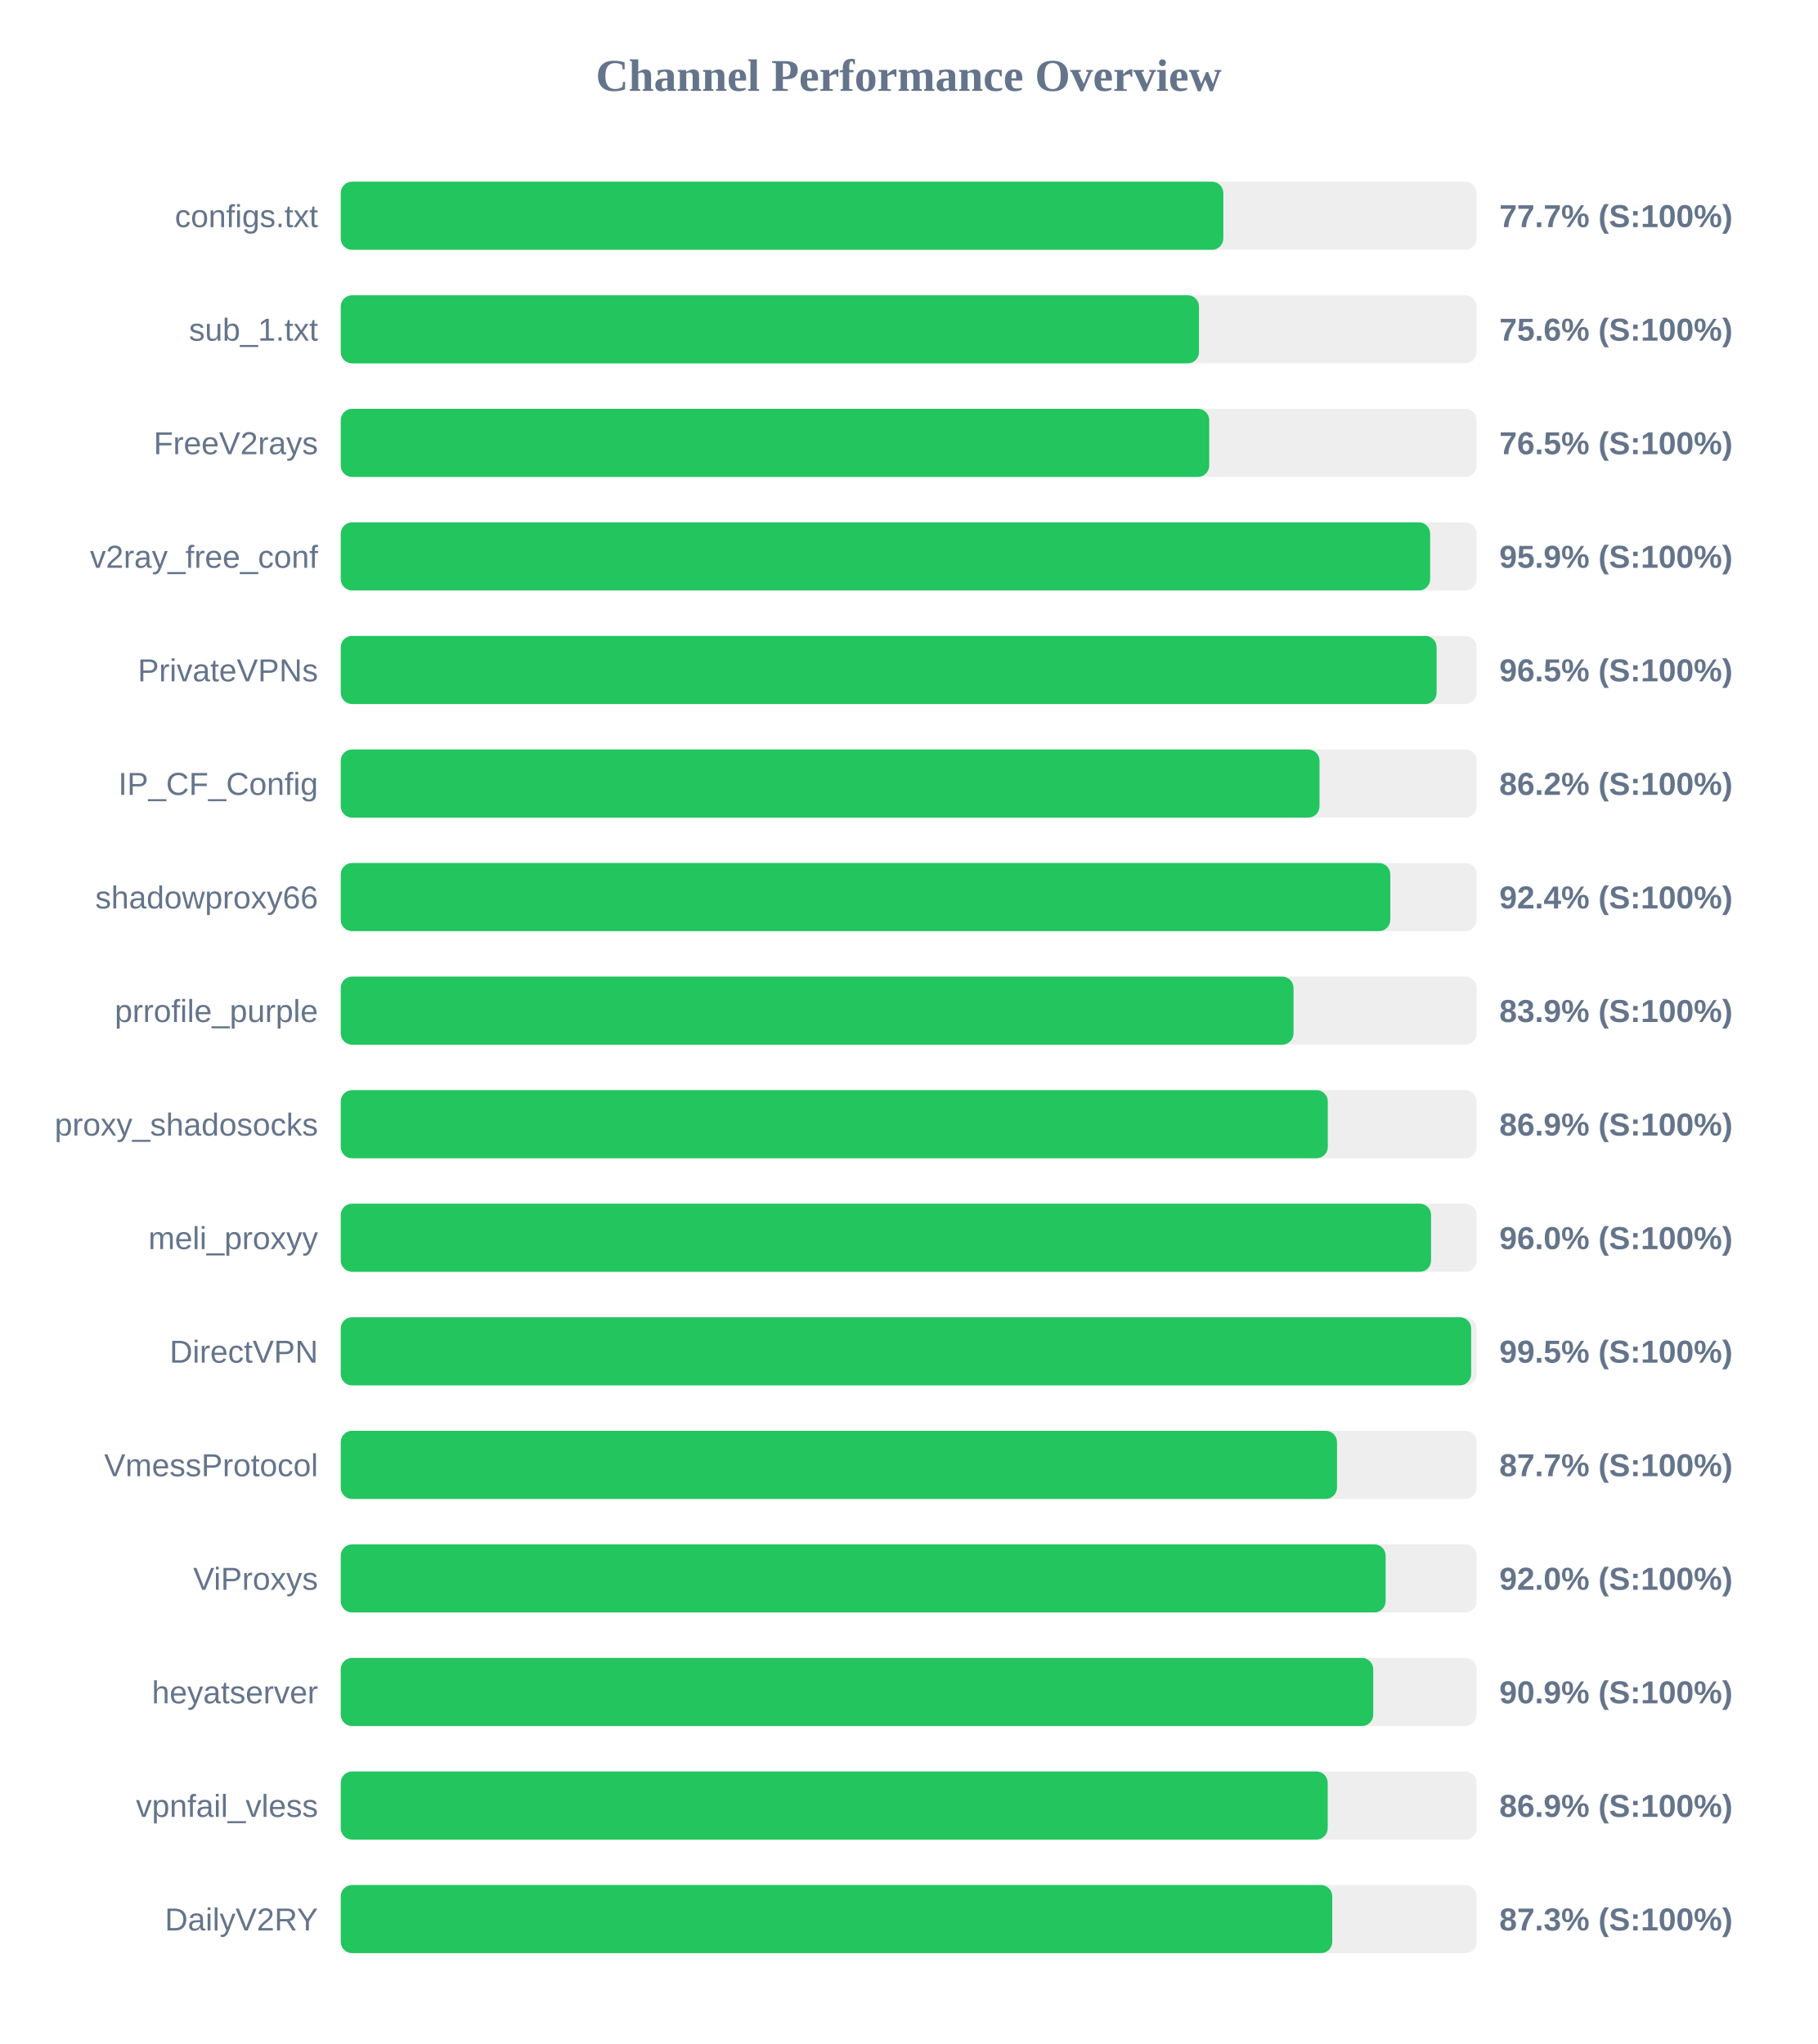
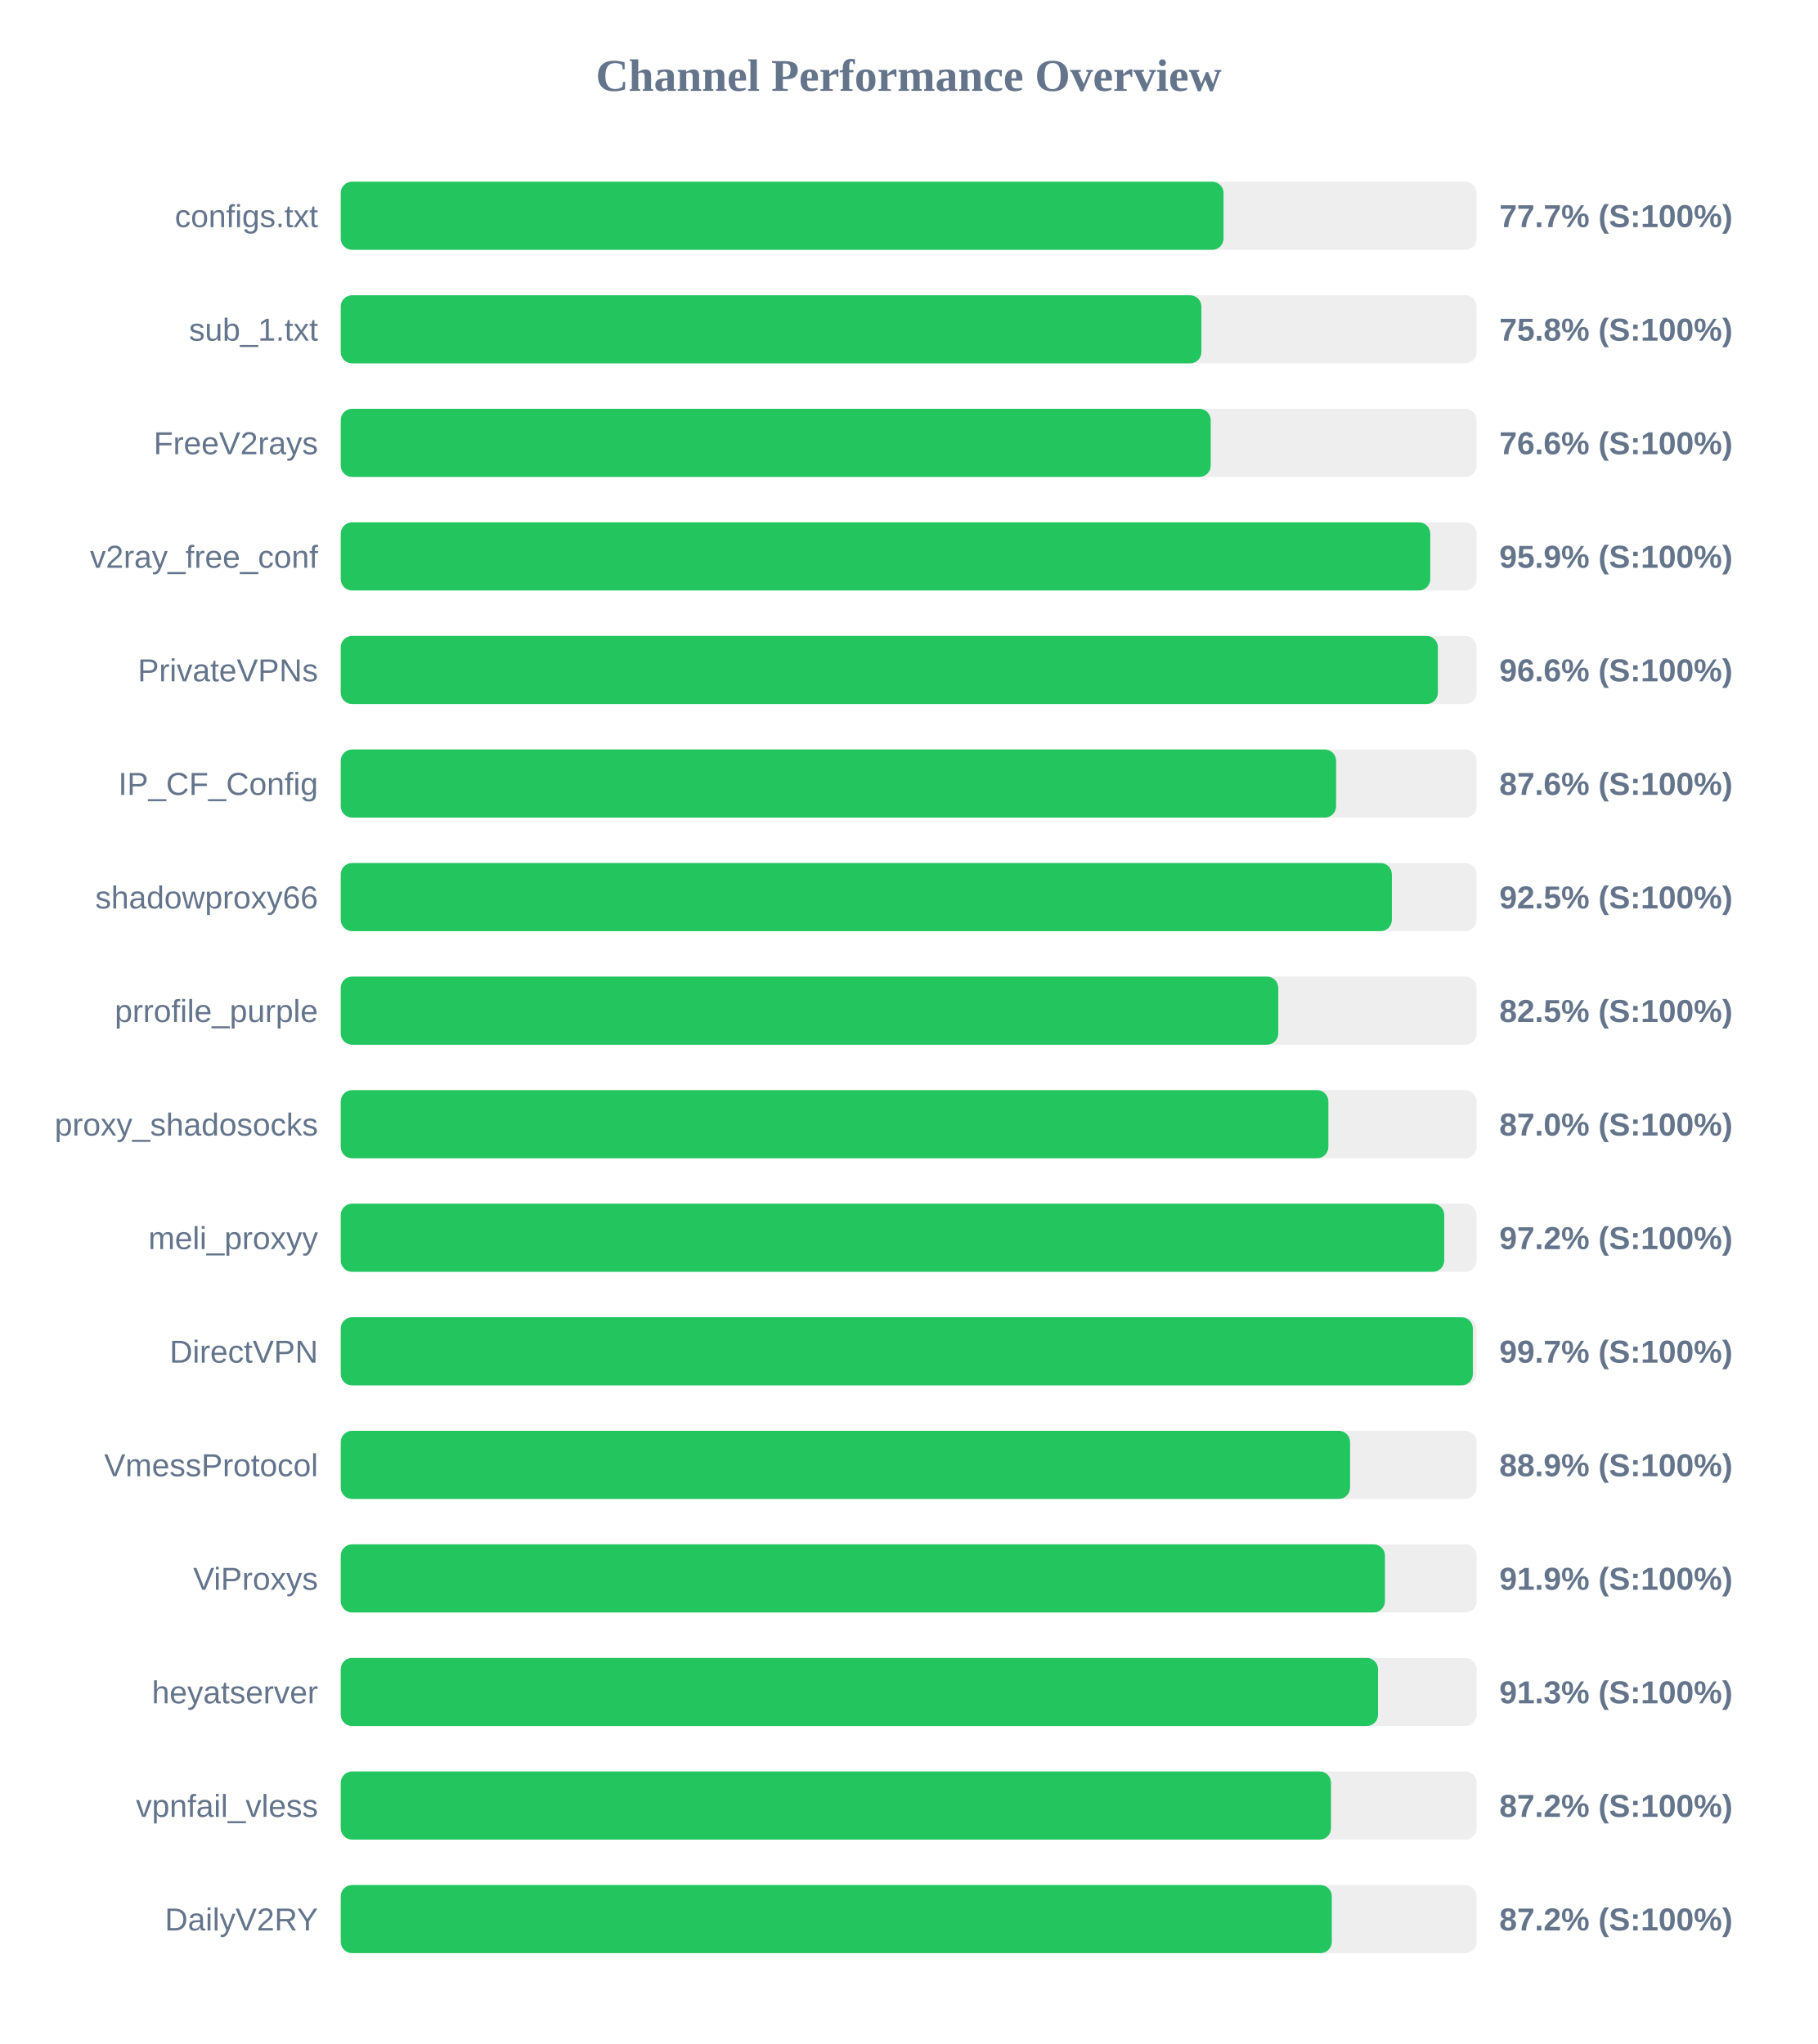
<svg xmlns="http://www.w3.org/2000/svg" width="800" height="900" version="1.1">
  <style>
        .row { font: 14px Arial; fill: #64748b; }
        .score { font: bold 14px Arial; fill: #64748b; }
    </style>
  <text x="400" y="40" text-anchor="middle" font-size="20px" font-weight="bold" fill="#64748b">Channel Performance Overview</text>
  <rect x="150" y="80" width="500" height="30" fill="#eee" rx="5" />
-   <rect x="150" y="80" width="388.5" height="30" fill="#22c55e" rx="5" />
+   <rect x="150" y="80" width="388.6" height="30" fill="#22c55e" rx="5" />
  <text x="140" y="100" text-anchor="end" class="row">configs.txt</text>
  <text x="660" y="100" text-anchor="start" class="score">77.7% (S:100%)</text>
  <rect x="150" y="130" width="500" height="30" fill="#eee" rx="5" />
-   <rect x="150" y="130" width="377.8" height="30" fill="#22c55e" rx="5" />
+   <rect x="150" y="130" width="378.85" height="30" fill="#22c55e" rx="5" />
  <text x="140" y="150" text-anchor="end" class="row">sub_1.txt</text>
-   <text x="660" y="150" text-anchor="start" class="score">75.6% (S:100%)</text>
+   <text x="660" y="150" text-anchor="start" class="score">75.8% (S:100%)</text>
  <rect x="150" y="180" width="500" height="30" fill="#eee" rx="5" />
-   <rect x="150" y="180" width="382.3" height="30" fill="#22c55e" rx="5" />
+   <rect x="150" y="180" width="382.95" height="30" fill="#22c55e" rx="5" />
  <text x="140" y="200" text-anchor="end" class="row">FreeV2rays</text>
-   <text x="660" y="200" text-anchor="start" class="score">76.5% (S:100%)</text>
+   <text x="660" y="200" text-anchor="start" class="score">76.6% (S:100%)</text>
  <rect x="150" y="230" width="500" height="30" fill="#eee" rx="5" />
-   <rect x="150" y="230" width="479.55" height="30" fill="#22c55e" rx="5" />
+   <rect x="150" y="230" width="479.6" height="30" fill="#22c55e" rx="5" />
  <text x="140" y="250" text-anchor="end" class="row">v2ray_free_conf</text>
  <text x="660" y="250" text-anchor="start" class="score">95.9% (S:100%)</text>
  <rect x="150" y="280" width="500" height="30" fill="#eee" rx="5" />
-   <rect x="150" y="280" width="482.4" height="30" fill="#22c55e" rx="5" />
+   <rect x="150" y="280" width="482.95" height="30" fill="#22c55e" rx="5" />
  <text x="140" y="300" text-anchor="end" class="row">PrivateVPNs</text>
-   <text x="660" y="300" text-anchor="start" class="score">96.5% (S:100%)</text>
+   <text x="660" y="300" text-anchor="start" class="score">96.6% (S:100%)</text>
  <rect x="150" y="330" width="500" height="30" fill="#eee" rx="5" />
-   <rect x="150" y="330" width="430.85" height="30" fill="#22c55e" rx="5" />
+   <rect x="150" y="330" width="438.15" height="30" fill="#22c55e" rx="5" />
  <text x="140" y="350" text-anchor="end" class="row">IP_CF_Config</text>
-   <text x="660" y="350" text-anchor="start" class="score">86.2% (S:100%)</text>
+   <text x="660" y="350" text-anchor="start" class="score">87.6% (S:100%)</text>
  <rect x="150" y="380" width="500" height="30" fill="#eee" rx="5" />
-   <rect x="150" y="380" width="462.0" height="30" fill="#22c55e" rx="5" />
+   <rect x="150" y="380" width="462.7" height="30" fill="#22c55e" rx="5" />
  <text x="140" y="400" text-anchor="end" class="row">shadowproxy66</text>
-   <text x="660" y="400" text-anchor="start" class="score">92.4% (S:100%)</text>
+   <text x="660" y="400" text-anchor="start" class="score">92.5% (S:100%)</text>
  <rect x="150" y="430" width="500" height="30" fill="#eee" rx="5" />
-   <rect x="150" y="430" width="419.4" height="30" fill="#22c55e" rx="5" />
+   <rect x="150" y="430" width="412.7" height="30" fill="#22c55e" rx="5" />
  <text x="140" y="450" text-anchor="end" class="row">prrofile_purple</text>
-   <text x="660" y="450" text-anchor="start" class="score">83.9% (S:100%)</text>
+   <text x="660" y="450" text-anchor="start" class="score">82.5% (S:100%)</text>
  <rect x="150" y="480" width="500" height="30" fill="#eee" rx="5" />
-   <rect x="150" y="480" width="434.5" height="30" fill="#22c55e" rx="5" />
+   <rect x="150" y="480" width="434.75" height="30" fill="#22c55e" rx="5" />
  <text x="140" y="500" text-anchor="end" class="row">proxy_shadosocks</text>
-   <text x="660" y="500" text-anchor="start" class="score">86.9% (S:100%)</text>
+   <text x="660" y="500" text-anchor="start" class="score">87.0% (S:100%)</text>
  <rect x="150" y="530" width="500" height="30" fill="#eee" rx="5" />
-   <rect x="150" y="530" width="479.95" height="30" fill="#22c55e" rx="5" />
+   <rect x="150" y="530" width="485.75" height="30" fill="#22c55e" rx="5" />
  <text x="140" y="550" text-anchor="end" class="row">meli_proxyy</text>
-   <text x="660" y="550" text-anchor="start" class="score">96.0% (S:100%)</text>
+   <text x="660" y="550" text-anchor="start" class="score">97.2% (S:100%)</text>
  <rect x="150" y="580" width="500" height="30" fill="#eee" rx="5" />
-   <rect x="150" y="580" width="497.6" height="30" fill="#22c55e" rx="5" />
+   <rect x="150" y="580" width="498.35" height="30" fill="#22c55e" rx="5" />
  <text x="140" y="600" text-anchor="end" class="row">DirectVPN</text>
-   <text x="660" y="600" text-anchor="start" class="score">99.5% (S:100%)</text>
+   <text x="660" y="600" text-anchor="start" class="score">99.7% (S:100%)</text>
  <rect x="150" y="630" width="500" height="30" fill="#eee" rx="5" />
-   <rect x="150" y="630" width="438.55" height="30" fill="#22c55e" rx="5" />
+   <rect x="150" y="630" width="444.3" height="30" fill="#22c55e" rx="5" />
  <text x="140" y="650" text-anchor="end" class="row">VmessProtocol</text>
-   <text x="660" y="650" text-anchor="start" class="score">87.7% (S:100%)</text>
+   <text x="660" y="650" text-anchor="start" class="score">88.9% (S:100%)</text>
  <rect x="150" y="680" width="500" height="30" fill="#eee" rx="5" />
-   <rect x="150" y="680" width="459.95" height="30" fill="#22c55e" rx="5" />
+   <rect x="150" y="680" width="459.65" height="30" fill="#22c55e" rx="5" />
  <text x="140" y="700" text-anchor="end" class="row">ViProxys</text>
-   <text x="660" y="700" text-anchor="start" class="score">92.0% (S:100%)</text>
+   <text x="660" y="700" text-anchor="start" class="score">91.9% (S:100%)</text>
  <rect x="150" y="730" width="500" height="30" fill="#eee" rx="5" />
-   <rect x="150" y="730" width="454.5" height="30" fill="#22c55e" rx="5" />
+   <rect x="150" y="730" width="456.6" height="30" fill="#22c55e" rx="5" />
  <text x="140" y="750" text-anchor="end" class="row">heyatserver</text>
-   <text x="660" y="750" text-anchor="start" class="score">90.9% (S:100%)</text>
+   <text x="660" y="750" text-anchor="start" class="score">91.3% (S:100%)</text>
  <rect x="150" y="780" width="500" height="30" fill="#eee" rx="5" />
-   <rect x="150" y="780" width="434.45" height="30" fill="#22c55e" rx="5" />
+   <rect x="150" y="780" width="435.9" height="30" fill="#22c55e" rx="5" />
  <text x="140" y="800" text-anchor="end" class="row">vpnfail_vless</text>
-   <text x="660" y="800" text-anchor="start" class="score">86.9% (S:100%)</text>
+   <text x="660" y="800" text-anchor="start" class="score">87.2% (S:100%)</text>
  <rect x="150" y="830" width="500" height="30" fill="#eee" rx="5" />
-   <rect x="150" y="830" width="436.45" height="30" fill="#22c55e" rx="5" />
+   <rect x="150" y="830" width="436.25" height="30" fill="#22c55e" rx="5" />
  <text x="140" y="850" text-anchor="end" class="row">DailyV2RY</text>
-   <text x="660" y="850" text-anchor="start" class="score">87.3% (S:100%)</text>
+   <text x="660" y="850" text-anchor="start" class="score">87.2% (S:100%)</text>
</svg>
